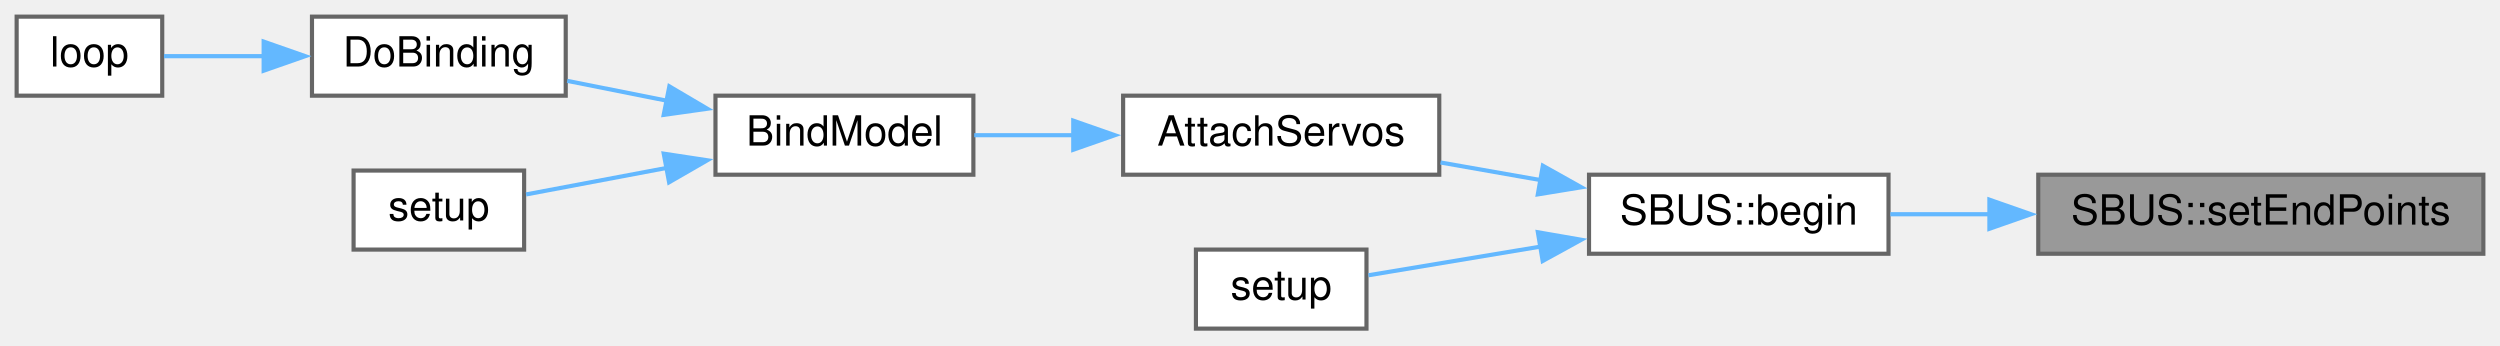
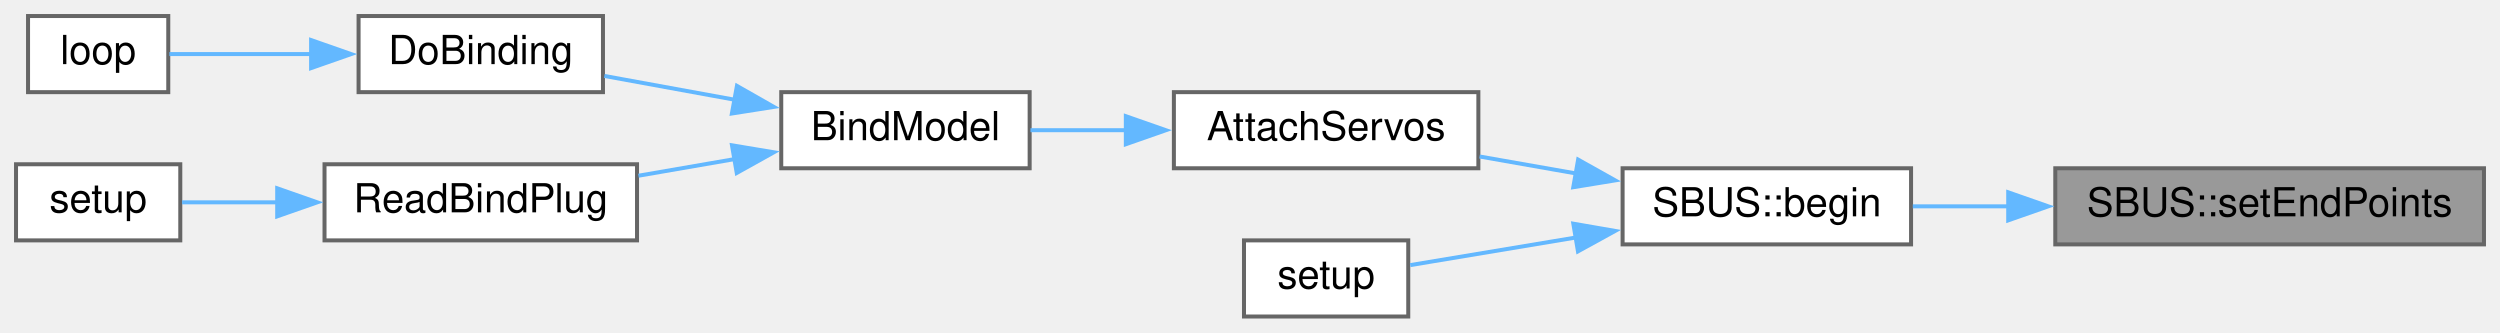
- <svg xmlns="http://www.w3.org/2000/svg" xmlns:xlink="http://www.w3.org/1999/xlink" width="601pt" height="83pt" viewBox="0.00 0.00 601.00 83.00">
+ <svg xmlns="http://www.w3.org/2000/svg" xmlns:xlink="http://www.w3.org/1999/xlink" width="624pt" height="83pt" viewBox="0.00 0.00 624.00 83.00">
  <g id="graph0" class="graph" transform="scale(1 1) rotate(0) translate(4 79)">
    <g id="node1" class="node">
      <g id="a_node1">
        <a xlink:title=" ">
-           <polygon fill="#999999" stroke="#666666" points="593,-37 486,-37 486,-18 593,-18 593,-37" />
-           <text text-anchor="middle" x="539.5" y="-25" font-family="Helvetica,sans-Serif" font-size="10.00">SBUS::setEndPoints</text>
+           <polygon fill="#999999" stroke="#666666" points="616,-37 509,-37 509,-18 616,-18 616,-37" />
+           <text text-anchor="middle" x="562.5" y="-25" font-family="Helvetica,sans-Serif" font-size="10.00">SBUS::setEndPoints</text>
        </a>
      </g>
    </g>
    <g id="node2" class="node">
      <g id="a_node2">
        <a xlink:href="classSBUS.html#a5c2fccbffff0bd17ed522529fd6b2d8f" target="_top" xlink:title=" ">
-           <polygon fill="white" stroke="#666666" points="450,-37 378,-37 378,-18 450,-18 450,-37" />
-           <text text-anchor="middle" x="414" y="-25" font-family="Helvetica,sans-Serif" font-size="10.00">SBUS::begin</text>
+           <polygon fill="white" stroke="#666666" points="473,-37 401,-37 401,-18 473,-18 473,-37" />
+           <text text-anchor="middle" x="437" y="-25" font-family="Helvetica,sans-Serif" font-size="10.00">SBUS::begin</text>
        </a>
      </g>
    </g>
    <g id="edge1" class="edge">
-       <path fill="none" stroke="#63b8ff" d="M474.5,-27.5C466.22,-27.5 458,-27.5 450.43,-27.5" />
-       <polygon fill="#63b8ff" stroke="#63b8ff" points="474.25,-31 484.25,-27.5 474.25,-24 474.25,-31" />
+       <path fill="none" stroke="#63b8ff" d="M497.5,-27.5C489.22,-27.5 481,-27.5 473.43,-27.5" />
+       <polygon fill="#63b8ff" stroke="#63b8ff" points="497.25,-31 507.25,-27.5 497.25,-24 497.25,-31" />
    </g>
    <g id="node3" class="node">
      <g id="a_node3">
        <a xlink:href="ReceiverCode_2src_2main_8cpp.html#a0cbfd712ab3bd8f654bc19400fd704bd" target="_top" xlink:title=" ">
-           <polygon fill="white" stroke="#666666" points="342,-56 266,-56 266,-37 342,-37 342,-56" />
-           <text text-anchor="middle" x="304" y="-44" font-family="Helvetica,sans-Serif" font-size="10.00">AttachServos</text>
+           <polygon fill="white" stroke="#666666" points="365,-56 289,-56 289,-37 365,-37 365,-56" />
+           <text text-anchor="middle" x="327" y="-44" font-family="Helvetica,sans-Serif" font-size="10.00">AttachServos</text>
        </a>
      </g>
    </g>
    <g id="edge2" class="edge">
-       <path fill="none" stroke="#63b8ff" d="M366.45,-35.69C358.38,-37.11 350.08,-38.57 342.3,-39.94" />
-       <polygon fill="#63b8ff" stroke="#63b8ff" points="366.9,-39.16 376.15,-33.98 365.69,-32.27 366.9,-39.16" />
+       <path fill="none" stroke="#63b8ff" d="M389.45,-35.69C381.38,-37.11 373.08,-38.57 365.3,-39.94" />
+       <polygon fill="#63b8ff" stroke="#63b8ff" points="389.9,-39.16 399.15,-33.98 388.69,-32.27 389.9,-39.16" />
+     </g>
+     <g id="node9" class="node">
+       <g id="a_node9">
+         <a xlink:href="Quadcopter_2src_2main_8cpp.html#a4fc01d736fe50cf5b977f755b675f11d" target="_top" xlink:title=" ">
+           <polygon fill="white" stroke="#666666" points="347.5,-19 306.5,-19 306.5,0 347.5,0 347.5,-19" />
+           <text text-anchor="middle" x="327" y="-7" font-family="Helvetica,sans-Serif" font-size="10.00">setup</text>
+         </a>
+       </g>
+     </g>
+     <g id="edge8" class="edge">
+       <path fill="none" stroke="#63b8ff" d="M389.7,-19.78C375.1,-17.35 359.73,-14.79 347.99,-12.83" />
+       <polygon fill="#63b8ff" stroke="#63b8ff" points="388.7,-23.17 399.14,-21.36 389.86,-16.26 388.7,-23.17" />
+     </g>
+     <g id="node4" class="node">
+       <g id="a_node4">
+         <a xlink:href="ReceiverCode_2src_2main_8cpp.html#aa0c6905579a33aef28d737d43676cbbd" target="_top" xlink:title=" ">
+           <polygon fill="white" stroke="#666666" points="253,-56 191,-56 191,-37 253,-37 253,-56" />
+           <text text-anchor="middle" x="222" y="-44" font-family="Helvetica,sans-Serif" font-size="10.00">BindModel</text>
+         </a>
+       </g>
+     </g>
+     <g id="edge3" class="edge">
+       <path fill="none" stroke="#63b8ff" d="M277.13,-46.5C268.96,-46.5 260.71,-46.5 253.2,-46.5" />
+       <polygon fill="#63b8ff" stroke="#63b8ff" points="277.01,-50 287.01,-46.5 277.01,-43 277.01,-50" />
+     </g>
+     <g id="node5" class="node">
+       <g id="a_node5">
+         <a xlink:href="ReceiverCode_2src_2main_8cpp.html#af4a2e182cd3b86ca9765a08100cfb14a" target="_top" xlink:title=" ">
+           <polygon fill="white" stroke="#666666" points="146.5,-75 85.5,-75 85.5,-56 146.5,-56 146.5,-75" />
+           <text text-anchor="middle" x="116" y="-63" font-family="Helvetica,sans-Serif" font-size="10.00">DoBinding</text>
+         </a>
+       </g>
+     </g>
+     <g id="edge4" class="edge">
+       <path fill="none" stroke="#63b8ff" d="M179.57,-54.07C168.63,-56.07 157.05,-58.18 146.86,-60.04" />
+       <polygon fill="#63b8ff" stroke="#63b8ff" points="179.94,-57.56 189.15,-52.32 178.68,-50.67 179.94,-57.56" />
+     </g>
+     <g id="node7" class="node">
+       <g id="a_node7">
+         <a xlink:href="ReceiverCode_2src_2main_8cpp.html#a5b90f51dfaa1795437ab024e8ab778d5" target="_top" xlink:title=" ">
+           <polygon fill="white" stroke="#666666" points="155,-38 77,-38 77,-19 155,-19 155,-38" />
+           <text text-anchor="middle" x="116" y="-26" font-family="Helvetica,sans-Serif" font-size="10.00">ReadBindPlug</text>
+         </a>
+       </g>
+     </g>
+     <g id="edge6" class="edge">
+       <path fill="none" stroke="#63b8ff" d="M179.36,-39.29C171.44,-37.92 163.18,-36.49 155.36,-35.14" />
+       <polygon fill="#63b8ff" stroke="#63b8ff" points="178.7,-42.73 189.15,-40.99 179.89,-35.83 178.7,-42.73" />
+     </g>
+     <g id="node6" class="node">
+       <g id="a_node6">
+         <a xlink:href="ReceiverCode_2src_2main_8cpp.html#afe461d27b9c48d5921c00d521181f12f" target="_top" xlink:title=" ">
+           <polygon fill="white" stroke="#666666" points="38,-75 3,-75 3,-56 38,-56 38,-75" />
+           <text text-anchor="middle" x="20.5" y="-63" font-family="Helvetica,sans-Serif" font-size="10.00">loop</text>
+         </a>
+       </g>
+     </g>
+     <g id="edge5" class="edge">
+       <path fill="none" stroke="#63b8ff" d="M73.89,-65.5C61.35,-65.5 48.25,-65.5 38.28,-65.5" />
+       <polygon fill="#63b8ff" stroke="#63b8ff" points="73.65,-69 83.65,-65.5 73.65,-62 73.65,-69" />
    </g>
    <g id="node8" class="node">
      <g id="a_node8">
-         <a xlink:href="Quadcopter_2src_2main_8cpp.html#a4fc01d736fe50cf5b977f755b675f11d" target="_top" xlink:title=" ">
-           <polygon fill="white" stroke="#666666" points="324.5,-19 283.5,-19 283.5,0 324.5,0 324.5,-19" />
-           <text text-anchor="middle" x="304" y="-7" font-family="Helvetica,sans-Serif" font-size="10.00">setup</text>
+         <a xlink:href="ReceiverCode_2src_2main_8cpp.html#a17699f358cf9f7c3155a9c5daf8ff13c" target="_top" xlink:title=" ">
+           <polygon fill="white" stroke="#666666" points="41,-38 0,-38 0,-19 41,-19 41,-38" />
+           <text text-anchor="middle" x="20.5" y="-26" font-family="Helvetica,sans-Serif" font-size="10.00">setup</text>
        </a>
      </g>
    </g>
    <g id="edge7" class="edge">
-       <path fill="none" stroke="#63b8ff" d="M366.7,-19.78C352.1,-17.35 336.73,-14.79 324.99,-12.83" />
-       <polygon fill="#63b8ff" stroke="#63b8ff" points="365.7,-23.17 376.14,-21.36 366.86,-16.26 365.7,-23.17" />
-     </g>
-     <g id="node4" class="node">
-       <g id="a_node4">
-         <a xlink:href="ReceiverCode_2src_2main_8cpp.html#aa0c6905579a33aef28d737d43676cbbd" target="_top" xlink:title=" ">
-           <polygon fill="white" stroke="#666666" points="230,-56 168,-56 168,-37 230,-37 230,-56" />
-           <text text-anchor="middle" x="199" y="-44" font-family="Helvetica,sans-Serif" font-size="10.00">BindModel</text>
-         </a>
-       </g>
-     </g>
-     <g id="edge3" class="edge">
-       <path fill="none" stroke="#63b8ff" d="M254.13,-46.5C245.96,-46.5 237.71,-46.5 230.2,-46.5" />
-       <polygon fill="#63b8ff" stroke="#63b8ff" points="254.01,-50 264.01,-46.5 254.01,-43 254.01,-50" />
-     </g>
-     <g id="node5" class="node">
-       <g id="a_node5">
-         <a xlink:href="ReceiverCode_2src_2main_8cpp.html#af4a2e182cd3b86ca9765a08100cfb14a" target="_top" xlink:title=" ">
-           <polygon fill="white" stroke="#666666" points="132,-75 71,-75 71,-56 132,-56 132,-75" />
-           <text text-anchor="middle" x="101.5" y="-63" font-family="Helvetica,sans-Serif" font-size="10.00">DoBinding</text>
-         </a>
-       </g>
-     </g>
-     <g id="edge4" class="edge">
-       <path fill="none" stroke="#63b8ff" d="M156.36,-54.78C148.28,-56.39 139.97,-58.05 132.36,-59.56" />
-       <polygon fill="#63b8ff" stroke="#63b8ff" points="156.91,-58.24 166.04,-52.86 155.55,-51.38 156.91,-58.24" />
-     </g>
-     <g id="node7" class="node">
-       <g id="a_node7">
-         <a xlink:href="ReceiverCode_2src_2main_8cpp.html#a17699f358cf9f7c3155a9c5daf8ff13c" target="_top" xlink:title=" ">
-           <polygon fill="white" stroke="#666666" points="122,-38 81,-38 81,-19 122,-19 122,-38" />
-           <text text-anchor="middle" x="101.5" y="-26" font-family="Helvetica,sans-Serif" font-size="10.00">setup</text>
-         </a>
-       </g>
-     </g>
-     <g id="edge6" class="edge">
-       <path fill="none" stroke="#63b8ff" d="M156.46,-38.67C144.66,-36.45 132.35,-34.13 122.47,-32.26" />
-       <polygon fill="#63b8ff" stroke="#63b8ff" points="155.56,-42.06 166.03,-40.47 156.85,-35.18 155.56,-42.06" />
-     </g>
-     <g id="node6" class="node">
-       <g id="a_node6">
-         <a xlink:href="ReceiverCode_2src_2main_8cpp.html#afe461d27b9c48d5921c00d521181f12f" target="_top" xlink:title=" ">
-           <polygon fill="white" stroke="#666666" points="35,-75 0,-75 0,-56 35,-56 35,-75" />
-           <text text-anchor="middle" x="17.5" y="-63" font-family="Helvetica,sans-Serif" font-size="10.00">loop</text>
-         </a>
-       </g>
-     </g>
-     <g id="edge5" class="edge">
-       <path fill="none" stroke="#63b8ff" d="M59.44,-65.5C50.94,-65.5 42.45,-65.5 35.42,-65.5" />
-       <polygon fill="#63b8ff" stroke="#63b8ff" points="59.38,-69 69.38,-65.5 59.38,-62 59.38,-69" />
+       <path fill="none" stroke="#63b8ff" d="M65.23,-28.5C56.8,-28.5 48.5,-28.5 41.44,-28.5" />
+       <polygon fill="#63b8ff" stroke="#63b8ff" points="65.19,-32 75.19,-28.5 65.19,-25 65.19,-32" />
    </g>
  </g>
</svg>
